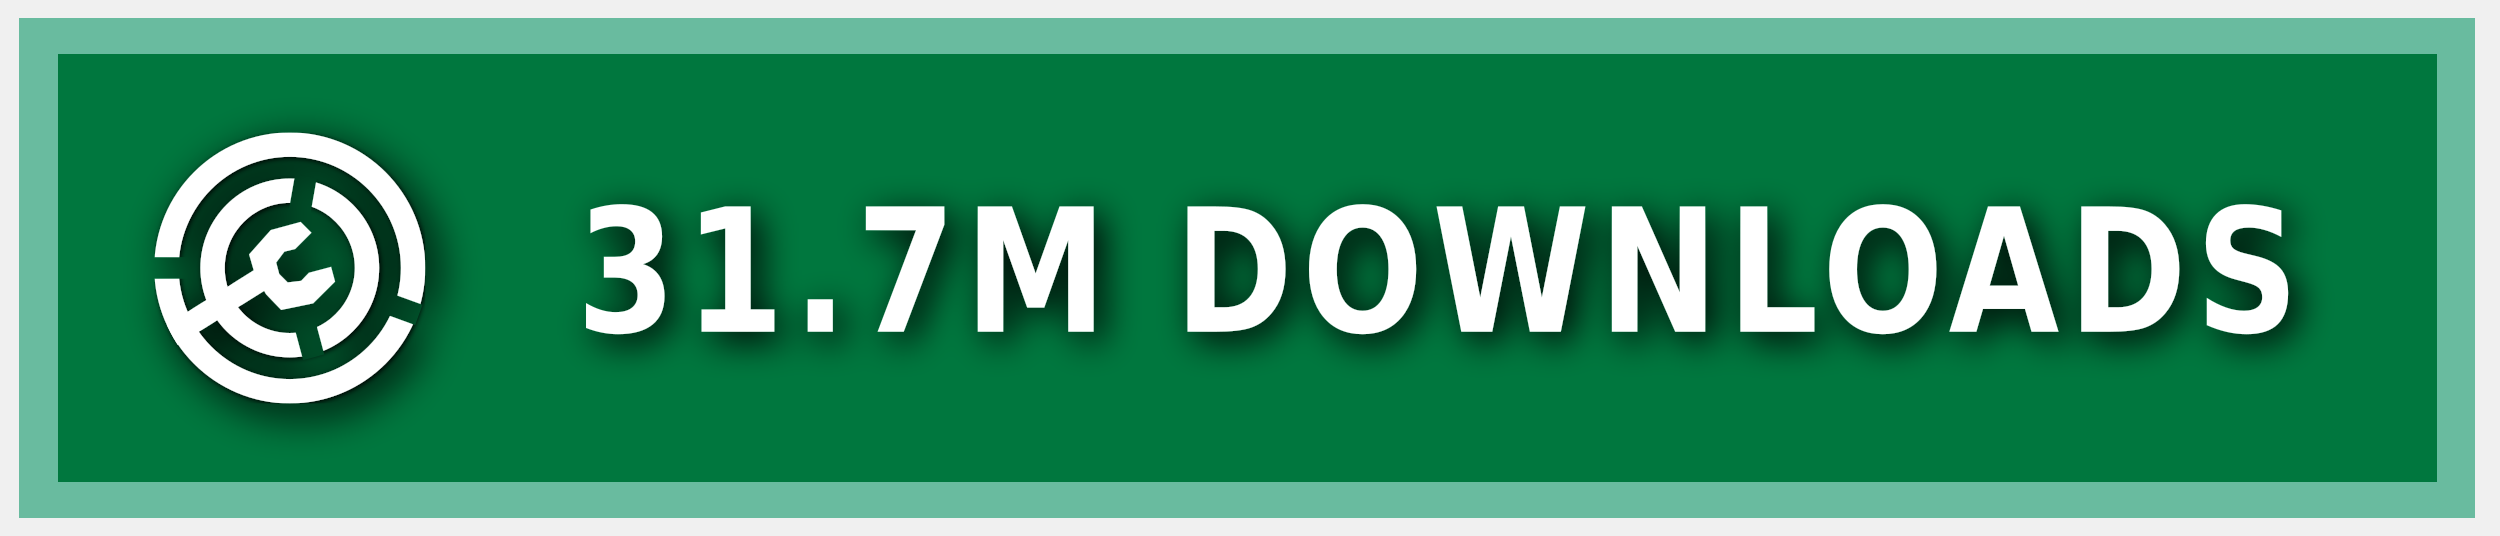
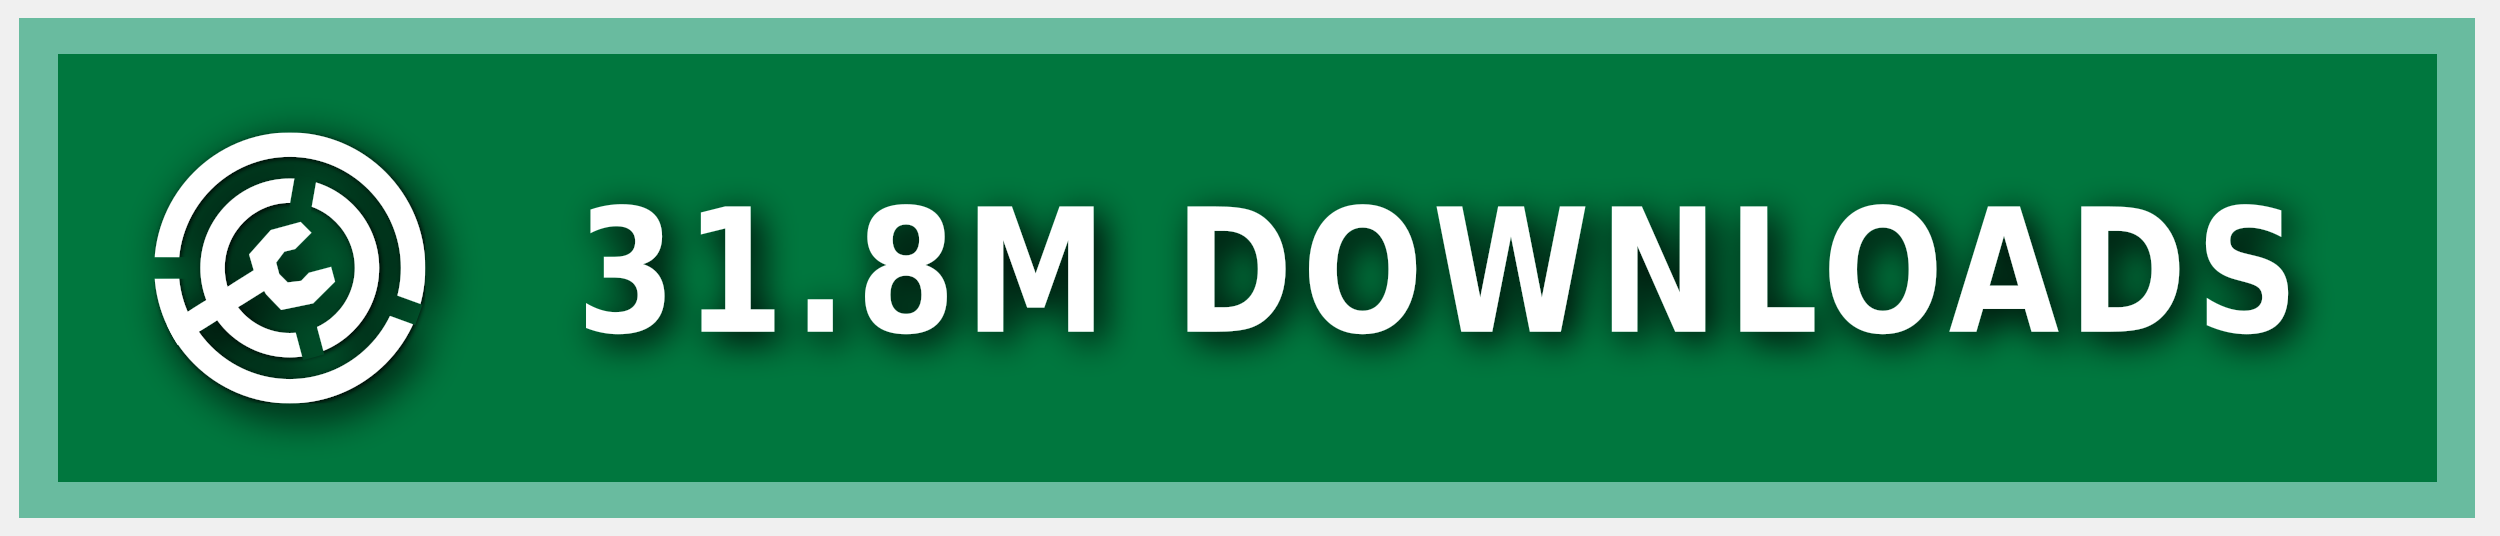
<svg xmlns="http://www.w3.org/2000/svg" xmlns:ns1="https://boxy-svg.com" width="140" height="30" role="img" aria-label="MODRINTH">
  <style> g:not(.noshadow) { filter: drop-shadow(0.5px 0.5px 1.0px black); } </style>
  <defs>
    <ns1:guide x="121.656" y="10.118" angle="90" />
    <ns1:guide x="127.198" y="17.628" angle="90" />
    <ns1:guide x="8.199" y="-3.08" angle="0" />
    <ns1:guide x="20.449" y="-4.101" angle="0" />
    <ns1:guide x="121.656" y="10.118" angle="90" />
    <ns1:guide x="127.198" y="17.628" angle="90" />
    <ns1:guide x="8.199" y="-3.08" angle="0" />
    <ns1:guide x="20.449" y="-4.101" angle="0" />
  </defs>
  <g class="noshadow" shape-rendering="crispEdges" style="" transform="matrix(1.074564, 0, 0, 1, 0, 0)">
    <rect x="1" y="1" width="128" height="28" style="fill: #00954E;" />
    <rect x="1" y="1" width="128" height="28" style="fill: rgba(0, 0, 0, 0.2);" />
    <rect x="2" y="2" width="126" height="26" style="fill: none; stroke-width:2px; stroke: rgba(211, 255, 255, 0.5);" />
  </g>
  <g fill-rule="evenodd" stroke-linejoin="round" stroke-miterlimit="1.5" clip-rule="evenodd" transform="matrix(1.2, 0, 0, 1.2, -1.2, -1.5)">
    <path fill="none" d="M 8.199 7.432 L 20.846 7.432 L 20.846 20.079 L 8.199 20.079 L 8.199 7.432 Z" style="" />
    <g clip-path="url(#a)" transform="matrix(0.126469, 0, 0, 0.126469, 8.198999, 7.431019)" style="">
      <path fill="#ffffff" d="M50 17c18.207 0 32.988 14.787 32.988 33S68.207 83 50 83 17.012 68.213 17.012 50 31.793 17 50 17Zm0 9c13.24 0 23.988 10.755 23.988 24S63.24 74 50 74 26.012 63.245 26.012 50 36.76 26 50 26Z" />
    </g>
    <g clip-path="url(#b)" transform="matrix(0.126469, 0, 0, 0.126469, 8.198999, 7.431019)" style="">
      <path fill="#ffffff" d="M50 0c27.596 0 50 22.404 50 50s-22.404 50-50 50S0 77.596 0 50 22.404 0 50 0Zm0 9c22.629 0 41 18.371 41 41S72.629 91 50 91 9 72.629 9 50 27.371 9 50 9Z" />
    </g>
    <g class="noshadow" clip-path="url(#c)" transform="matrix(0.112383, 0, 0, 0.122032, 8.268063, 7.737635)" style="">
      <path fill="none" stroke="#ffffff" stroke-width="9" d="M 50 50 L 5.171 75.882" />
    </g>
    <path fill="#ffffff" d="M 12.909 14.103 L 12.625 13.123 L 13.637 11.985 L 15.028 11.605 L 15.534 12.111 L 14.775 12.87 L 14.269 12.996 L 13.89 13.502 L 14.032 14.038 L 14.425 14.429 L 15.053 14.354 L 15.415 13.979 L 16.452 13.701 L 16.637 14.392 L 15.613 15.407 L 14.121 15.714 L 13.415 14.979 L 12.909 14.103 Z" style="" />
    <clipPath id="clip-1">
      <path d="M50 0c27.596 0 50 22.404 50 50s-22.404 50-50 50S0 77.596 0 50 22.404 0 50 0Zm0 39.549c5.768 0 10.451 4.683 10.451 10.451 0 5.768-4.683 10.451-10.451 10.451-5.768 0-10.451-4.683-10.451-10.451 0-5.768 4.683-10.451 10.451-10.451Z" />
    </clipPath>
    <g class="noshadow" clip-path="url(#clip-1)" transform="matrix(0.064459, 0.010209, -0.018807, 0.118741, -9.215255, -61.72825)" style="transform-origin: 27.985px 74.177px;">
      <path fill="none" stroke="#ffffff" stroke-width="9" d="M 49.29 67.75 L 6.679 80.603" style="" />
    </g>
  </g>
  <g>
    <clipPath id="a">
      <path fill-rule="evenodd" stroke-linejoin="round" stroke-miterlimit="1.5" clip-rule="evenodd" d="M100 0H0v100h100V0ZM46.002 49.295l.076 1.757 8.83 32.963 7.843-2.102-8.596-32.094 5.804-32.932-7.997-1.41-5.96 33.818Z" />
    </clipPath>
    <clipPath id="b">
      <path d="M0 0v46h50l1.368.241L99 63.578l-2.736 7.517L49.295 54H0v46h100V0H0Z" />
    </clipPath>
    <clipPath id="c">
      <path d="M50 0c27.596 0 50 22.404 50 50s-22.404 50-50 50S0 77.596 0 50 22.404 0 50 0Zm0 39.549c5.768 0 10.451 4.683 10.451 10.451 0 5.768-4.683 10.451-10.451 10.451-5.768 0-10.451-4.683-10.451-10.451 0-5.768 4.683-10.451 10.451-10.451Z" />
    </clipPath>
  </g>
  <g fill="#fff" text-anchor="middle" font-family="Verdana,Geneva,DejaVu Sans,sans-serif" text-rendering="geometricPrecision" font-size="100" transform="matrix(1, 0, 0, 1, 13, 0)">
-     <text style="font-size: 80px; font-weight: 700; white-space: pre;" transform="matrix(0.1, 0, 0, 0.120296, 0, -3.678133)" x="675" y="185" letter-spacing="5">31.7M DOWNLOADS</text>
+     <text style="font-size: 80px; font-weight: 700; white-space: pre;" transform="matrix(0.1, 0, 0, 0.120296, 0, -3.678133)" x="675" y="185" letter-spacing="5">31.8M DOWNLOADS</text>
  </g>
</svg>
